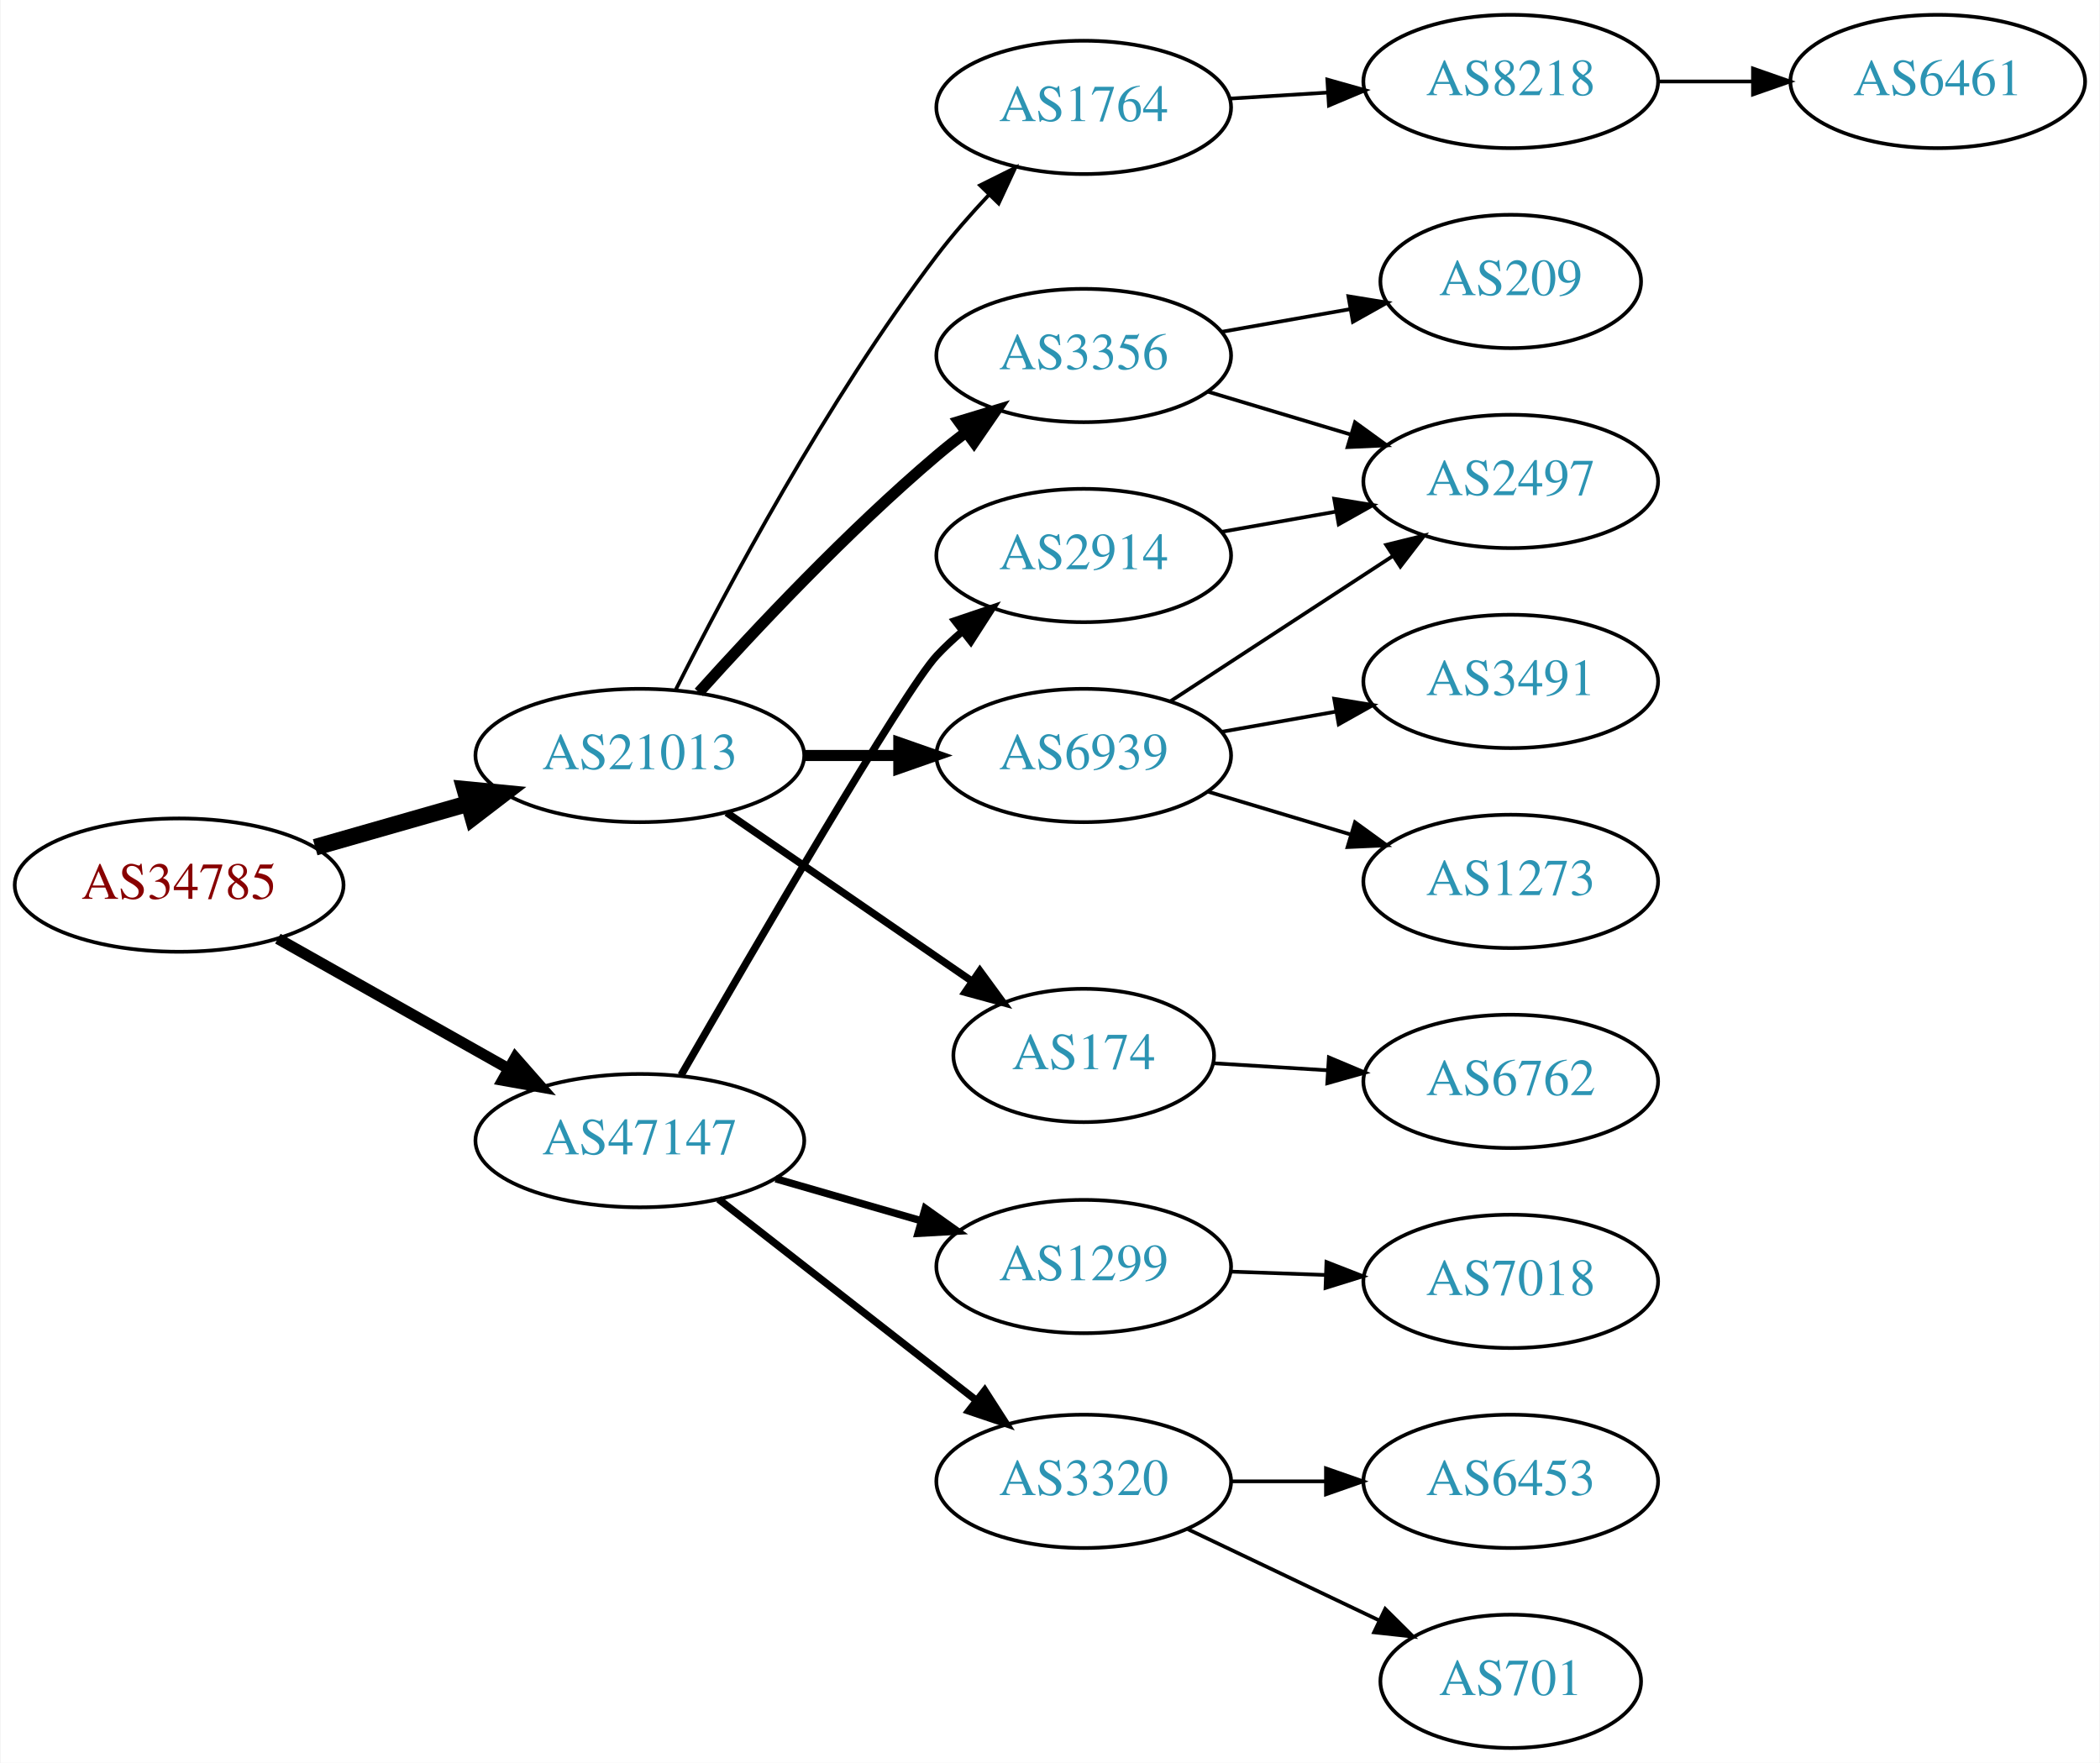
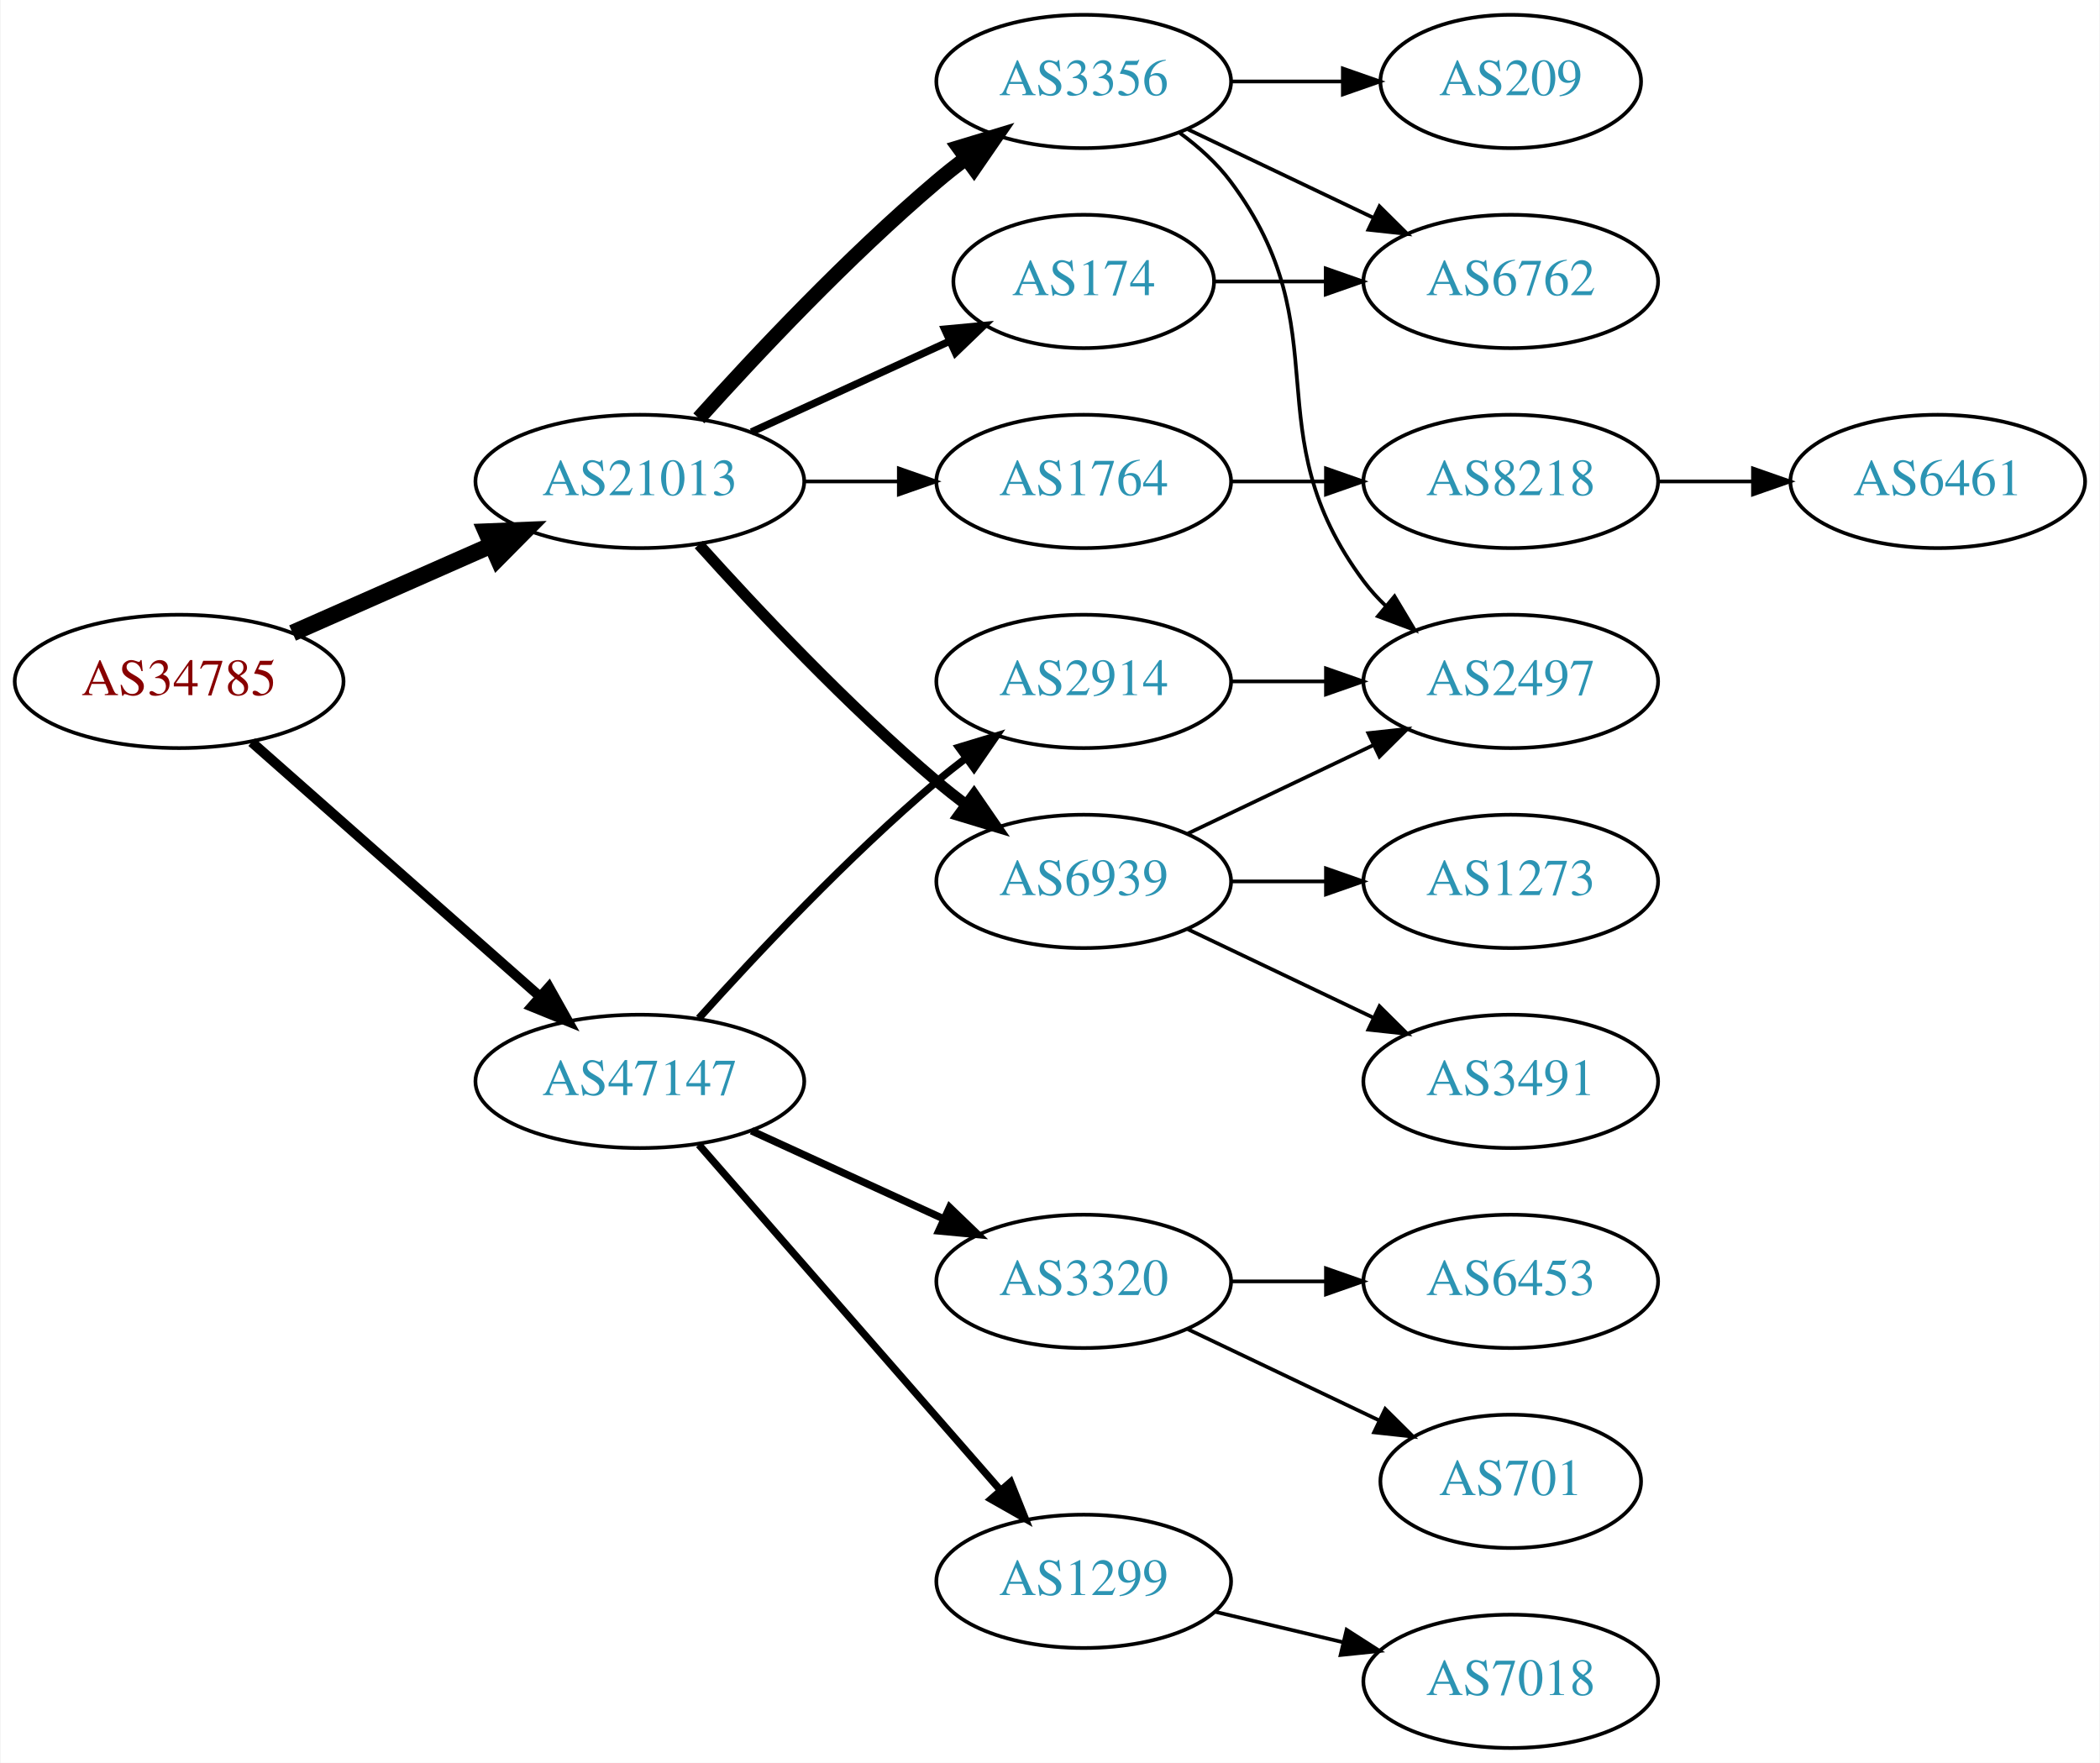
<svg xmlns="http://www.w3.org/2000/svg" xmlns:xlink="http://www.w3.org/1999/xlink" width="567pt" height="476pt" viewBox="0.00 0.00 566.66 476.00">
  <g id="graph0" class="graph" transform="scale(1 1) rotate(0) translate(4 472)">
    <polygon fill="white" stroke="none" points="-4,4 -4,-472 562.663,-472 562.663,4 -4,4" />
    <g id="node1" class="node">
      <g id="a_node1">
        <a xlink:href="/asn/34785" xlink:title="AS34785 ~ Stadtwerke Klagenfurt AG [AT]">
-           <ellipse fill="#ffffff" stroke="black" cx="44.196" cy="-233" rx="44.393" ry="18" />
-           <text text-anchor="middle" x="44.196" y="-229.3" font-family="Times,serif" font-size="14.00" fill="#880000">AS34785</text>
+           <ellipse fill="#ffffff" stroke="black" cx="44.196" cy="-288" rx="44.393" ry="18" />
+           <text text-anchor="middle" x="44.196" y="-284.3" font-family="Times,serif" font-size="14.00" fill="#880000">AS34785</text>
        </a>
      </g>
    </g>
    <g id="node2" class="node">
      <g id="a_node2">
        <a xlink:href="/asn/21013" xlink:title="AS21013 ~ Wels, AT [AT]">
-           <ellipse fill="#ffffff" stroke="black" cx="168.588" cy="-268" rx="44.393" ry="18" />
-           <text text-anchor="middle" x="168.588" y="-264.3" font-family="Times,serif" font-size="14.00" fill="#2c94b3">AS21013</text>
+           <ellipse fill="#ffffff" stroke="black" cx="168.588" cy="-342" rx="44.393" ry="18" />
+           <text text-anchor="middle" x="168.588" y="-338.3" font-family="Times,serif" font-size="14.00" fill="#2c94b3">AS21013</text>
        </a>
      </g>
    </g>
    <g id="edge1" class="edge">
-       <path fill="none" stroke="black" stroke-width="4.5" d="M80.926,-243.218C93.871,-246.919 108.667,-251.15 122.324,-255.056" />
-       <polygon fill="black" stroke="black" stroke-width="4.5" points="121.328,-258.866 132.026,-257.83 123.494,-251.295 121.328,-258.866" />
+       <path fill="none" stroke="black" stroke-width="4.5" d="M74.824,-301.072C90.941,-308.183 111.081,-317.069 128.473,-324.742" />
+       <polygon fill="black" stroke="black" stroke-width="4.5" points="127.071,-328.427 137.809,-328.861 130.249,-321.222 127.071,-328.427" />
    </g>
    <g id="node3" class="node">
      <g id="a_node3">
        <a xlink:href="/asn/47147" xlink:title="AS47147 ~ ANEXIA Internetdienstleistungs GmbH [AT]">
-           <ellipse fill="#ffffff" stroke="black" cx="168.588" cy="-164" rx="44.393" ry="18" />
-           <text text-anchor="middle" x="168.588" y="-160.3" font-family="Times,serif" font-size="14.00" fill="#2c94b3">AS47147</text>
+           <ellipse fill="#ffffff" stroke="black" cx="168.588" cy="-180" rx="44.393" ry="18" />
+           <text text-anchor="middle" x="168.588" y="-176.3" font-family="Times,serif" font-size="14.00" fill="#2c94b3">AS47147</text>
        </a>
      </g>
    </g>
    <g id="edge2" class="edge">
-       <path fill="none" stroke="black" stroke-width="3" d="M70.853,-218.535C88.968,-208.323 113.44,-194.527 133.237,-183.366" />
-       <polygon fill="black" stroke="black" stroke-width="3" points="134.972,-186.406 141.965,-178.446 131.535,-180.308 134.972,-186.406" />
+       <path fill="none" stroke="black" stroke-width="2.7" d="M63.785,-271.597C84.482,-253.333 118.089,-223.678 141.434,-203.079" />
+       <polygon fill="black" stroke="black" stroke-width="2.7" points="144.043,-205.444 149.226,-196.203 139.412,-200.195 144.043,-205.444" />
    </g>
    <g id="node4" class="node">
      <g id="a_node4">
-         <a xlink:href="/asn/174" xlink:title="AS174 ~ Cogent Communications [US]">
-           <ellipse fill="#ffffff" stroke="black" cx="288.431" cy="-187" rx="35.194" ry="18" />
-           <text text-anchor="middle" x="288.431" y="-183.3" font-family="Times,serif" font-size="14.00" fill="#2c94b3">AS174</text>
+         <a xlink:href="/asn/3356" xlink:title="AS3356 ~ Level 3 Parent, LLC [US]">
+           <ellipse fill="#ffffff" stroke="black" cx="288.431" cy="-450" rx="39.794" ry="18" />
+           <text text-anchor="middle" x="288.431" y="-446.3" font-family="Times,serif" font-size="14.00" fill="#2c94b3">AS3356</text>
        </a>
      </g>
    </g>
    <g id="edge3" class="edge">
-       <path fill="none" stroke="black" stroke-width="2" d="M192.031,-252.574C210.846,-239.641 237.843,-221.085 258.319,-207.01" />
-       <polygon fill="black" stroke="black" stroke-width="2" points="260.394,-209.831 266.652,-201.282 256.429,-204.063 260.394,-209.831" />
+       <path fill="none" stroke="black" stroke-width="4" d="M184.521,-359.044C199.847,-376.097 224.782,-402.65 248.784,-423 251.281,-425.117 253.942,-427.232 256.653,-429.293" />
+       <polygon fill="black" stroke="black" stroke-width="4" points="254.69,-432.194 264.83,-435.266 258.819,-426.541 254.69,-432.194" />
    </g>
    <g id="node5" class="node">
      <g id="a_node5">
-         <a xlink:href="/asn/3356" xlink:title="AS3356 ~ Level 3 Parent, LLC [US]">
-           <ellipse fill="#ffffff" stroke="black" cx="288.431" cy="-376" rx="39.794" ry="18" />
-           <text text-anchor="middle" x="288.431" y="-372.3" font-family="Times,serif" font-size="14.00" fill="#2c94b3">AS3356</text>
+         <a xlink:href="/asn/1764" xlink:title="AS1764 ~ NEXTLAYER-AS [AT]">
+           <ellipse fill="#ffffff" stroke="black" cx="288.431" cy="-342" rx="39.794" ry="18" />
+           <text text-anchor="middle" x="288.431" y="-338.3" font-family="Times,serif" font-size="14.00" fill="#2c94b3">AS1764</text>
        </a>
      </g>
    </g>
    <g id="edge4" class="edge">
-       <path fill="none" stroke="black" stroke-width="3" d="M184.521,-285.044C199.847,-302.097 224.782,-328.65 248.784,-349 251.281,-351.117 253.942,-353.232 256.653,-355.293" />
-       <polygon fill="black" stroke="black" stroke-width="3" points="254.69,-358.194 264.83,-361.266 258.819,-352.541 254.69,-358.194" />
+       <path fill="none" stroke="black" d="M212.799,-342C221.112,-342 229.875,-342 238.357,-342" />
+       <polygon fill="black" stroke="black" points="238.516,-345.5 248.516,-342 238.516,-338.5 238.516,-345.5" />
    </g>
    <g id="node6" class="node">
      <g id="a_node6">
-         <a xlink:href="/asn/1764" xlink:title="AS1764 ~ NEXTLAYER-AS [AT]">
-           <ellipse fill="#ffffff" stroke="black" cx="288.431" cy="-443" rx="39.794" ry="18" />
-           <text text-anchor="middle" x="288.431" y="-439.3" font-family="Times,serif" font-size="14.00" fill="#2c94b3">AS1764</text>
+         <a xlink:href="/asn/6939" xlink:title="AS6939 ~ Hurricane Electric LLC [US]">
+           <ellipse fill="#ffffff" stroke="black" cx="288.431" cy="-234" rx="39.794" ry="18" />
+           <text text-anchor="middle" x="288.431" y="-230.3" font-family="Times,serif" font-size="14.00" fill="#2c94b3">AS6939</text>
        </a>
      </g>
    </g>
    <g id="edge5" class="edge">
-       <path fill="none" stroke="black" d="M178.34,-285.885C191.769,-312.562 219.045,-363.827 248.784,-403 253.021,-408.581 257.961,-414.211 262.865,-419.415" />
-       <polygon fill="black" stroke="black" points="260.454,-421.957 269.938,-426.679 265.469,-417.073 260.454,-421.957" />
+       <path fill="none" stroke="black" stroke-width="3" d="M184.521,-324.956C199.847,-307.903 224.782,-281.35 248.784,-261 251.281,-258.883 253.942,-256.768 256.653,-254.707" />
+       <polygon fill="black" stroke="black" stroke-width="3" points="258.819,-257.459 264.83,-248.734 254.69,-251.806 258.819,-257.459" />
    </g>
    <g id="node7" class="node">
      <g id="a_node7">
-         <a xlink:href="/asn/6939" xlink:title="AS6939 ~ Hurricane Electric LLC [US]">
-           <ellipse fill="#ffffff" stroke="black" cx="288.431" cy="-268" rx="39.794" ry="18" />
-           <text text-anchor="middle" x="288.431" y="-264.3" font-family="Times,serif" font-size="14.00" fill="#2c94b3">AS6939</text>
+         <a xlink:href="/asn/174" xlink:title="AS174 ~ Cogent Communications [US]">
+           <ellipse fill="#ffffff" stroke="black" cx="288.431" cy="-396" rx="35.194" ry="18" />
+           <text text-anchor="middle" x="288.431" y="-392.3" font-family="Times,serif" font-size="14.00" fill="#2c94b3">AS174</text>
        </a>
      </g>
    </g>
    <g id="edge6" class="edge">
-       <path fill="none" stroke="black" stroke-width="3" d="M212.799,-268C221.112,-268 229.875,-268 238.357,-268" />
-       <polygon fill="black" stroke="black" stroke-width="3" points="238.516,-271.5 248.516,-268 238.516,-264.5 238.516,-271.5" />
+       <path fill="none" stroke="black" stroke-width="2" d="M198.718,-355.348C214.935,-362.78 235.238,-372.083 252.327,-379.914" />
+       <polygon fill="black" stroke="black" stroke-width="2" points="250.895,-383.108 261.444,-384.092 253.811,-376.744 250.895,-383.108" />
    </g>
    <g id="node15" class="node">
      <g id="a_node15">
-         <a xlink:href="/asn/3320" xlink:title="AS3320 ~ DTAG [DE]">
-           <ellipse fill="#ffffff" stroke="black" cx="288.431" cy="-72" rx="39.794" ry="18" />
-           <text text-anchor="middle" x="288.431" y="-68.3" font-family="Times,serif" font-size="14.00" fill="#2c94b3">AS3320</text>
-         </a>
-       </g>
-     </g>
-     <g id="edge15" class="edge">
-       <path fill="none" stroke="black" stroke-width="2" d="M189.846,-148.185C209.017,-133.218 237.966,-110.617 259.358,-93.916" />
-       <polygon fill="black" stroke="black" stroke-width="2" points="261.709,-96.522 267.437,-87.609 257.401,-91.004 261.709,-96.522" />
+         <a xlink:href="/asn/2914" xlink:title="AS2914 ~ NTT America, Inc. [US]">
+           <ellipse fill="#ffffff" stroke="black" cx="288.431" cy="-288" rx="39.794" ry="18" />
+           <text text-anchor="middle" x="288.431" y="-284.3" font-family="Times,serif" font-size="14.00" fill="#2c94b3">AS2914</text>
+         </a>
+       </g>
+     </g>
+     <g id="edge16" class="edge">
+       <path fill="none" stroke="black" stroke-width="2" d="M184.521,-197.044C199.847,-214.097 224.782,-240.65 248.784,-261 251.281,-263.117 253.942,-265.232 256.653,-267.293" />
+       <polygon fill="black" stroke="black" stroke-width="2" points="254.69,-270.194 264.83,-273.266 258.819,-264.541 254.69,-270.194" />
    </g>
    <g id="node16" class="node">
      <g id="a_node16">
-         <a xlink:href="/asn/1299" xlink:title="AS1299 ~ Telia Carrier [EU]">
-           <ellipse fill="#ffffff" stroke="black" cx="288.431" cy="-130" rx="39.794" ry="18" />
-           <text text-anchor="middle" x="288.431" y="-126.3" font-family="Times,serif" font-size="14.00" fill="#2c94b3">AS1299</text>
-         </a>
-       </g>
-     </g>
-     <g id="edge16" class="edge">
-       <path fill="none" stroke="black" stroke-width="2" d="M205.265,-153.707C217.681,-150.124 231.736,-146.069 244.667,-142.338" />
-       <polygon fill="black" stroke="black" stroke-width="2" points="245.652,-145.697 254.29,-139.562 243.712,-138.971 245.652,-145.697" />
+         <a xlink:href="/asn/3320" xlink:title="AS3320 ~ DTAG [DE]">
+           <ellipse fill="#ffffff" stroke="black" cx="288.431" cy="-126" rx="39.794" ry="18" />
+           <text text-anchor="middle" x="288.431" y="-122.3" font-family="Times,serif" font-size="14.00" fill="#2c94b3">AS3320</text>
+         </a>
+       </g>
+     </g>
+     <g id="edge17" class="edge">
+       <path fill="none" stroke="black" stroke-width="2" d="M198.718,-166.652C214.329,-159.498 233.727,-150.609 250.399,-142.97" />
+       <polygon fill="black" stroke="black" stroke-width="2" points="252.218,-145.986 259.851,-138.638 249.302,-139.622 252.218,-145.986" />
    </g>
    <g id="node17" class="node">
      <g id="a_node17">
-         <a xlink:href="/asn/2914" xlink:title="AS2914 ~ NTT America, Inc. [US]">
-           <ellipse fill="#ffffff" stroke="black" cx="288.431" cy="-322" rx="39.794" ry="18" />
-           <text text-anchor="middle" x="288.431" y="-318.3" font-family="Times,serif" font-size="14.00" fill="#2c94b3">AS2914</text>
-         </a>
-       </g>
-     </g>
-     <g id="edge17" class="edge">
-       <path fill="none" stroke="black" stroke-width="2" d="M179.724,-181.674C199.037,-215.211 239.976,-285.59 248.784,-295 250.829,-297.185 253.079,-299.296 255.432,-301.311" />
-       <polygon fill="black" stroke="black" stroke-width="2" points="253.651,-304.361 263.689,-307.752 257.957,-298.842 253.651,-304.361" />
+         <a xlink:href="/asn/1299" xlink:title="AS1299 ~ Telia Carrier [EU]">
+           <ellipse fill="#ffffff" stroke="black" cx="288.431" cy="-45" rx="39.794" ry="18" />
+           <text text-anchor="middle" x="288.431" y="-41.3" font-family="Times,serif" font-size="14.00" fill="#2c94b3">AS1299</text>
+         </a>
+       </g>
+     </g>
+     <g id="edge18" class="edge">
+       <path fill="none" stroke="black" stroke-width="2" d="M184.513,-162.902C205.056,-139.369 242.175,-96.845 265.771,-69.813" />
+       <polygon fill="black" stroke="black" stroke-width="2" points="268.688,-71.794 272.627,-61.959 263.414,-67.191 268.688,-71.794" />
    </g>
    <g id="node8" class="node">
      <g id="a_node8">
-         <a xlink:href="/asn/6762" xlink:title="AS6762 ~ TELECOM ITALIA SPARKLE S.p.A. [IT]">
-           <ellipse fill="#ffffff" stroke="black" cx="403.724" cy="-180" rx="39.794" ry="18" />
-           <text text-anchor="middle" x="403.724" y="-176.3" font-family="Times,serif" font-size="14.00" fill="#2c94b3">AS6762</text>
+         <a xlink:href="/asn/209" xlink:title="AS209 ~ CenturyLink Communications, LLC [US]">
+           <ellipse fill="#ffffff" stroke="black" cx="403.724" cy="-450" rx="35.194" ry="18" />
+           <text text-anchor="middle" x="403.724" y="-446.3" font-family="Times,serif" font-size="14.00" fill="#2c94b3">AS209</text>
        </a>
      </g>
    </g>
    <g id="edge7" class="edge">
-       <path fill="none" stroke="black" d="M323.422,-184.9C333.101,-184.302 343.837,-183.638 354.202,-182.998" />
-       <polygon fill="black" stroke="black" points="354.625,-186.479 364.39,-182.369 354.193,-179.492 354.625,-186.479" />
+       <path fill="none" stroke="black" d="M328.103,-450C337.808,-450 348.299,-450 358.262,-450" />
+       <polygon fill="black" stroke="black" points="358.398,-453.5 368.398,-450 358.398,-446.5 358.398,-453.5" />
    </g>
    <g id="node9" class="node">
      <g id="a_node9">
-         <a xlink:href="/asn/2497" xlink:title="AS2497 ~ Internet Initiative Japan Inc. [JP]">
-           <ellipse fill="#ffffff" stroke="black" cx="403.724" cy="-342" rx="39.794" ry="18" />
-           <text text-anchor="middle" x="403.724" y="-338.3" font-family="Times,serif" font-size="14.00" fill="#2c94b3">AS2497</text>
+         <a xlink:href="/asn/6762" xlink:title="AS6762 ~ TELECOM ITALIA SPARKLE S.p.A. [IT]">
+           <ellipse fill="#ffffff" stroke="black" cx="403.724" cy="-396" rx="39.794" ry="18" />
+           <text text-anchor="middle" x="403.724" y="-392.3" font-family="Times,serif" font-size="14.00" fill="#2c94b3">AS6762</text>
        </a>
      </g>
    </g>
    <g id="edge8" class="edge">
-       <path fill="none" stroke="black" d="M321.896,-366.257C333.866,-362.665 347.609,-358.54 360.327,-354.723" />
-       <polygon fill="black" stroke="black" points="361.682,-357.971 370.254,-351.744 359.67,-351.267 361.682,-357.971" />
+       <path fill="none" stroke="black" d="M316.567,-437.066C331.561,-429.919 350.382,-420.948 366.605,-413.215" />
+       <polygon fill="black" stroke="black" points="368.288,-416.291 375.809,-408.829 365.276,-409.972 368.288,-416.291" />
    </g>
    <g id="node10" class="node">
      <g id="a_node10">
-         <a xlink:href="/asn/209" xlink:title="AS209 ~ CenturyLink Communications, LLC [US]">
-           <ellipse fill="#ffffff" stroke="black" cx="403.724" cy="-396" rx="35.194" ry="18" />
-           <text text-anchor="middle" x="403.724" y="-392.3" font-family="Times,serif" font-size="14.00" fill="#2c94b3">AS209</text>
+         <a xlink:href="/asn/2497" xlink:title="AS2497 ~ Internet Initiative Japan Inc. [JP]">
+           <ellipse fill="#ffffff" stroke="black" cx="403.724" cy="-288" rx="39.794" ry="18" />
+           <text text-anchor="middle" x="403.724" y="-284.3" font-family="Times,serif" font-size="14.00" fill="#2c94b3">AS2497</text>
        </a>
      </g>
    </g>
    <g id="edge9" class="edge">
-       <path fill="none" stroke="black" d="M325.589,-382.383C336.596,-384.326 348.795,-386.48 360.183,-388.49" />
-       <polygon fill="black" stroke="black" points="359.898,-391.994 370.355,-390.286 361.115,-385.101 359.898,-391.994" />
+       <path fill="none" stroke="black" d="M314.362,-436.118C319.438,-432.389 324.356,-427.984 328.077,-423 358.349,-382.458 333.806,-355.542 364.077,-315 365.822,-312.664 367.829,-310.455 369.992,-308.383" />
+       <polygon fill="black" stroke="black" points="372.352,-310.973 377.793,-301.882 367.87,-305.595 372.352,-310.973" />
    </g>
    <g id="node11" class="node">
      <g id="a_node11">
        <a xlink:href="/asn/8218" xlink:title="AS8218 ~ legacy Neotelecoms [FR]">
-           <ellipse fill="#ffffff" stroke="black" cx="403.724" cy="-450" rx="39.794" ry="18" />
-           <text text-anchor="middle" x="403.724" y="-446.3" font-family="Times,serif" font-size="14.00" fill="#2c94b3">AS8218</text>
+           <ellipse fill="#ffffff" stroke="black" cx="403.724" cy="-342" rx="39.794" ry="18" />
+           <text text-anchor="middle" x="403.724" y="-338.3" font-family="Times,serif" font-size="14.00" fill="#2c94b3">AS8218</text>
        </a>
      </g>
    </g>
    <g id="edge10" class="edge">
-       <path fill="none" stroke="black" d="M327.787,-445.37C336.276,-445.894 345.38,-446.457 354.214,-447.003" />
-       <polygon fill="black" stroke="black" points="354.211,-450.509 364.407,-447.633 354.642,-443.522 354.211,-450.509" />
-     </g>
-     <g id="edge13" class="edge">
-       <path fill="none" stroke="black" d="M311.814,-282.62C328.96,-293.82 352.815,-309.401 371.787,-321.793" />
-       <polygon fill="black" stroke="black" points="370.101,-324.872 380.387,-327.41 373.929,-319.011 370.101,-324.872" />
+       <path fill="none" stroke="black" d="M328.103,-342C336.306,-342 345.07,-342 353.602,-342" />
+       <polygon fill="black" stroke="black" points="353.841,-345.5 363.841,-342 353.841,-338.5 353.841,-345.5" />
+     </g>
+     <g id="edge12" class="edge">
+       <path fill="none" stroke="black" d="M316.567,-246.934C331.561,-254.081 350.382,-263.052 366.605,-270.785" />
+       <polygon fill="black" stroke="black" points="365.276,-274.028 375.809,-275.171 368.288,-267.709 365.276,-274.028" />
    </g>
    <g id="node13" class="node">
      <g id="a_node13">
-         <a xlink:href="/asn/3491" xlink:title="AS3491 ~ PCCW Global, Inc. [US]">
-           <ellipse fill="#ffffff" stroke="black" cx="403.724" cy="-288" rx="39.794" ry="18" />
-           <text text-anchor="middle" x="403.724" y="-284.3" font-family="Times,serif" font-size="14.00" fill="#2c94b3">AS3491</text>
-         </a>
-       </g>
-     </g>
-     <g id="edge12" class="edge">
-       <path fill="none" stroke="black" d="M325.589,-274.383C335.4,-276.115 346.158,-278.014 356.444,-279.83" />
-       <polygon fill="black" stroke="black" points="356.064,-283.317 366.521,-281.609 357.281,-276.424 356.064,-283.317" />
-     </g>
-     <g id="node14" class="node">
-       <g id="a_node14">
        <a xlink:href="/asn/1273" xlink:title="AS1273 ~ Vodafone Group PLC [EU]">
          <ellipse fill="#ffffff" stroke="black" cx="403.724" cy="-234" rx="39.794" ry="18" />
          <text text-anchor="middle" x="403.724" y="-230.3" font-family="Times,serif" font-size="14.00" fill="#2c94b3">AS1273</text>
        </a>
      </g>
    </g>
+     <g id="edge13" class="edge">
+       <path fill="none" stroke="black" d="M328.103,-234C336.306,-234 345.07,-234 353.602,-234" />
+       <polygon fill="black" stroke="black" points="353.841,-237.5 363.841,-234 353.841,-230.5 353.841,-237.5" />
+     </g>
+     <g id="node14" class="node">
+       <g id="a_node14">
+         <a xlink:href="/asn/3491" xlink:title="AS3491 ~ PCCW Global, Inc. [US]">
+           <ellipse fill="#ffffff" stroke="black" cx="403.724" cy="-180" rx="39.794" ry="18" />
+           <text text-anchor="middle" x="403.724" y="-176.3" font-family="Times,serif" font-size="14.00" fill="#2c94b3">AS3491</text>
+         </a>
+       </g>
+     </g>
    <g id="edge14" class="edge">
-       <path fill="none" stroke="black" d="M321.896,-258.257C333.866,-254.665 347.609,-250.54 360.327,-246.723" />
-       <polygon fill="black" stroke="black" points="361.682,-249.971 370.254,-243.744 359.67,-243.267 361.682,-249.971" />
+       <path fill="none" stroke="black" d="M316.567,-221.066C331.561,-213.919 350.382,-204.948 366.605,-197.215" />
+       <polygon fill="black" stroke="black" points="368.288,-200.291 375.809,-192.829 365.276,-193.972 368.288,-200.291" />
+     </g>
+     <g id="edge15" class="edge">
+       <path fill="none" stroke="black" d="M323.73,-396C333.107,-396 343.457,-396 353.492,-396" />
+       <polygon fill="black" stroke="black" points="353.781,-399.5 363.781,-396 353.781,-392.5 353.781,-399.5" />
    </g>
    <g id="node12" class="node">
      <g id="a_node12">
        <a xlink:href="/asn/6461" xlink:title="AS6461 ~ Zayo Bandwidth [US]">
-           <ellipse fill="#ffffff" stroke="black" cx="519.017" cy="-450" rx="39.794" ry="18" />
-           <text text-anchor="middle" x="519.017" y="-446.3" font-family="Times,serif" font-size="14.00" fill="#2c94b3">AS6461</text>
+           <ellipse fill="#ffffff" stroke="black" cx="519.017" cy="-342" rx="39.794" ry="18" />
+           <text text-anchor="middle" x="519.017" y="-338.3" font-family="Times,serif" font-size="14.00" fill="#2c94b3">AS6461</text>
        </a>
      </g>
    </g>
    <g id="edge11" class="edge">
-       <path fill="none" stroke="black" d="M443.396,-450C451.599,-450 460.363,-450 468.895,-450" />
-       <polygon fill="black" stroke="black" points="469.134,-453.5 479.134,-450 469.134,-446.5 469.134,-453.5" />
+       <path fill="none" stroke="black" d="M443.396,-342C451.599,-342 460.363,-342 468.895,-342" />
+       <polygon fill="black" stroke="black" points="469.134,-345.5 479.134,-342 469.134,-338.5 469.134,-345.5" />
+     </g>
+     <g id="edge22" class="edge">
+       <path fill="none" stroke="black" d="M328.103,-288C336.306,-288 345.07,-288 353.602,-288" />
+       <polygon fill="black" stroke="black" points="353.841,-291.5 363.841,-288 353.841,-284.5 353.841,-291.5" />
    </g>
    <g id="node18" class="node">
      <g id="a_node18">
        <a xlink:href="/asn/6453" xlink:title="AS6453 ~ TATA COMMUNICATIONS (AMERICA) INC [US]">
-           <ellipse fill="#ffffff" stroke="black" cx="403.724" cy="-72" rx="39.794" ry="18" />
-           <text text-anchor="middle" x="403.724" y="-68.3" font-family="Times,serif" font-size="14.00" fill="#2c94b3">AS6453</text>
-         </a>
-       </g>
-     </g>
-     <g id="edge18" class="edge">
-       <path fill="none" stroke="black" d="M328.103,-72C336.306,-72 345.07,-72 353.602,-72" />
-       <polygon fill="black" stroke="black" points="353.841,-75.5 363.841,-72 353.841,-68.5 353.841,-75.5" />
+           <ellipse fill="#ffffff" stroke="black" cx="403.724" cy="-126" rx="39.794" ry="18" />
+           <text text-anchor="middle" x="403.724" y="-122.3" font-family="Times,serif" font-size="14.00" fill="#2c94b3">AS6453</text>
+         </a>
+       </g>
+     </g>
+     <g id="edge19" class="edge">
+       <path fill="none" stroke="black" d="M328.103,-126C336.306,-126 345.07,-126 353.602,-126" />
+       <polygon fill="black" stroke="black" points="353.841,-129.5 363.841,-126 353.841,-122.5 353.841,-129.5" />
    </g>
    <g id="node19" class="node">
      <g id="a_node19">
        <a xlink:href="/asn/701" xlink:title="AS701 ~ UUNET [US]">
-           <ellipse fill="#ffffff" stroke="black" cx="403.724" cy="-18" rx="35.194" ry="18" />
-           <text text-anchor="middle" x="403.724" y="-14.3" font-family="Times,serif" font-size="14.00" fill="#2c94b3">AS701</text>
-         </a>
-       </g>
-     </g>
-     <g id="edge19" class="edge">
-       <path fill="none" stroke="black" d="M316.567,-59.066C331.999,-51.71 351.485,-42.423 368.02,-34.541" />
-       <polygon fill="black" stroke="black" points="369.84,-37.551 377.361,-30.089 366.828,-31.232 369.84,-37.551" />
+           <ellipse fill="#ffffff" stroke="black" cx="403.724" cy="-72" rx="35.194" ry="18" />
+           <text text-anchor="middle" x="403.724" y="-68.3" font-family="Times,serif" font-size="14.00" fill="#2c94b3">AS701</text>
+         </a>
+       </g>
+     </g>
+     <g id="edge20" class="edge">
+       <path fill="none" stroke="black" d="M316.567,-113.066C331.999,-105.71 351.485,-96.423 368.02,-88.541" />
+       <polygon fill="black" stroke="black" points="369.84,-91.551 377.361,-84.089 366.828,-85.232 369.84,-91.551" />
    </g>
    <g id="node20" class="node">
      <g id="a_node20">
        <a xlink:href="/asn/7018" xlink:title="AS7018 ~ AT&amp;T Services, Inc. [US]">
-           <ellipse fill="#ffffff" stroke="black" cx="403.724" cy="-126" rx="39.794" ry="18" />
-           <text text-anchor="middle" x="403.724" y="-122.3" font-family="Times,serif" font-size="14.00" fill="#2c94b3">AS7018</text>
+           <ellipse fill="#ffffff" stroke="black" cx="403.724" cy="-18" rx="39.794" ry="18" />
+           <text text-anchor="middle" x="403.724" y="-14.3" font-family="Times,serif" font-size="14.00" fill="#2c94b3">AS7018</text>
        </a>
      </g>
    </g>
    <g id="edge21" class="edge">
-       <path fill="none" stroke="black" d="M328.103,-128.635C336.306,-128.345 345.07,-128.036 353.602,-127.734" />
-       <polygon fill="black" stroke="black" points="353.971,-131.224 363.841,-127.373 353.724,-124.228 353.971,-131.224" />
-     </g>
-     <g id="edge20" class="edge">
-       <path fill="none" stroke="black" d="M325.589,-328.383C335.4,-330.115 346.158,-332.014 356.444,-333.83" />
-       <polygon fill="black" stroke="black" points="356.064,-337.317 366.521,-335.609 357.281,-330.424 356.064,-337.317" />
+       <path fill="none" stroke="black" d="M324.038,-36.752C334.909,-34.162 347.064,-31.265 358.506,-28.538" />
+       <polygon fill="black" stroke="black" points="359.412,-31.92 368.328,-26.197 357.789,-25.111 359.412,-31.92" />
    </g>
  </g>
</svg>
